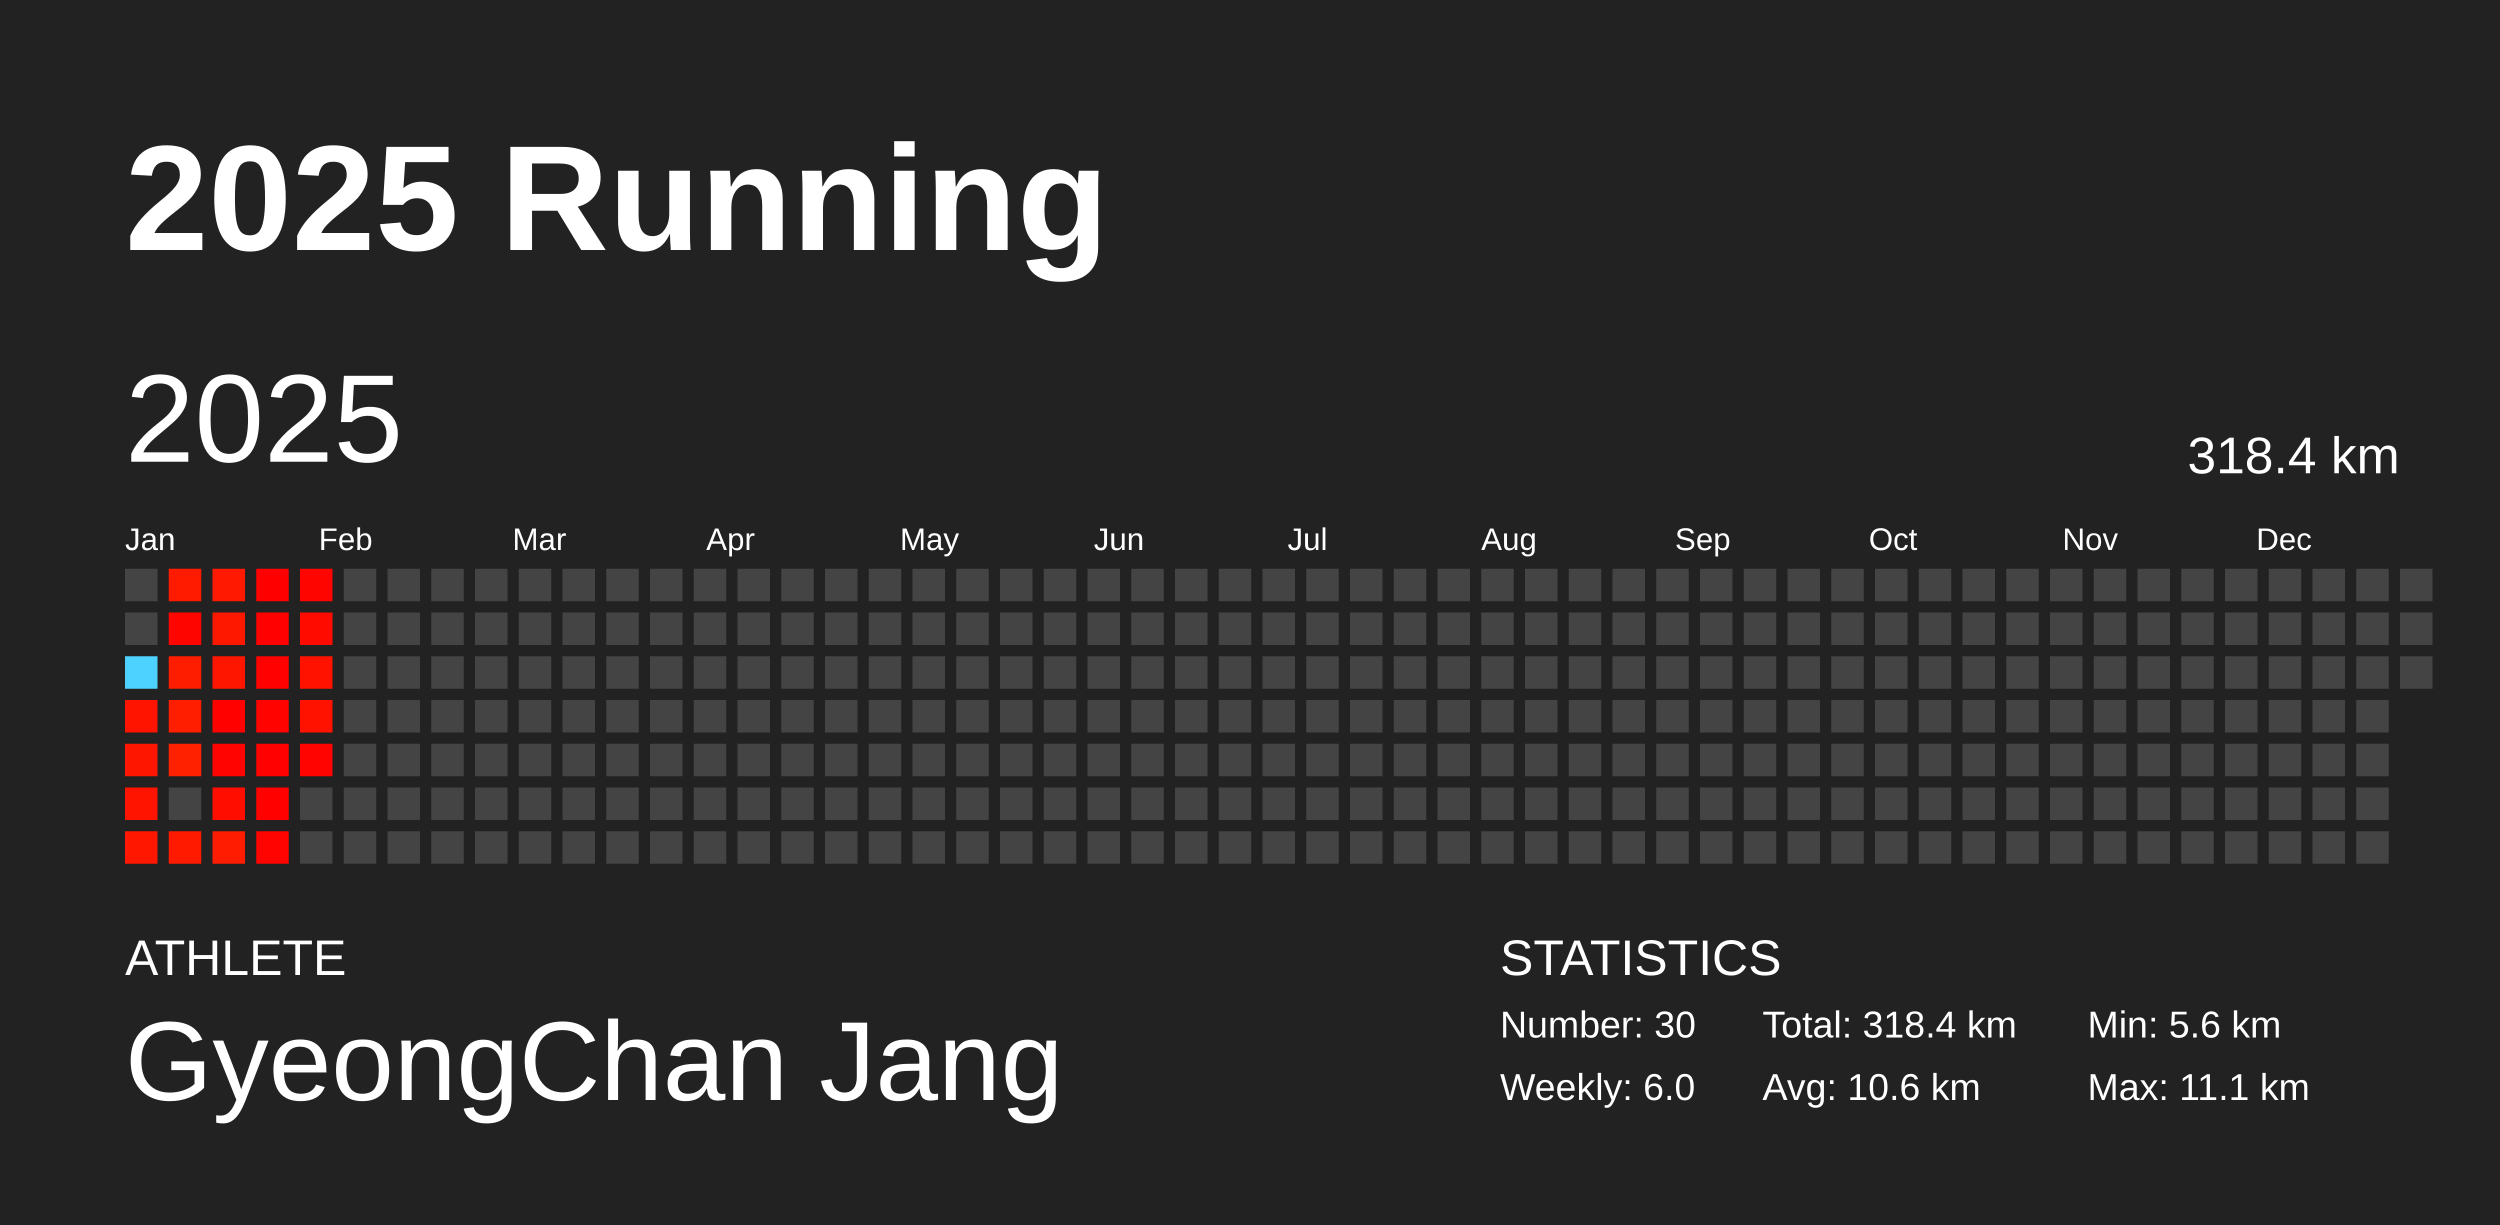
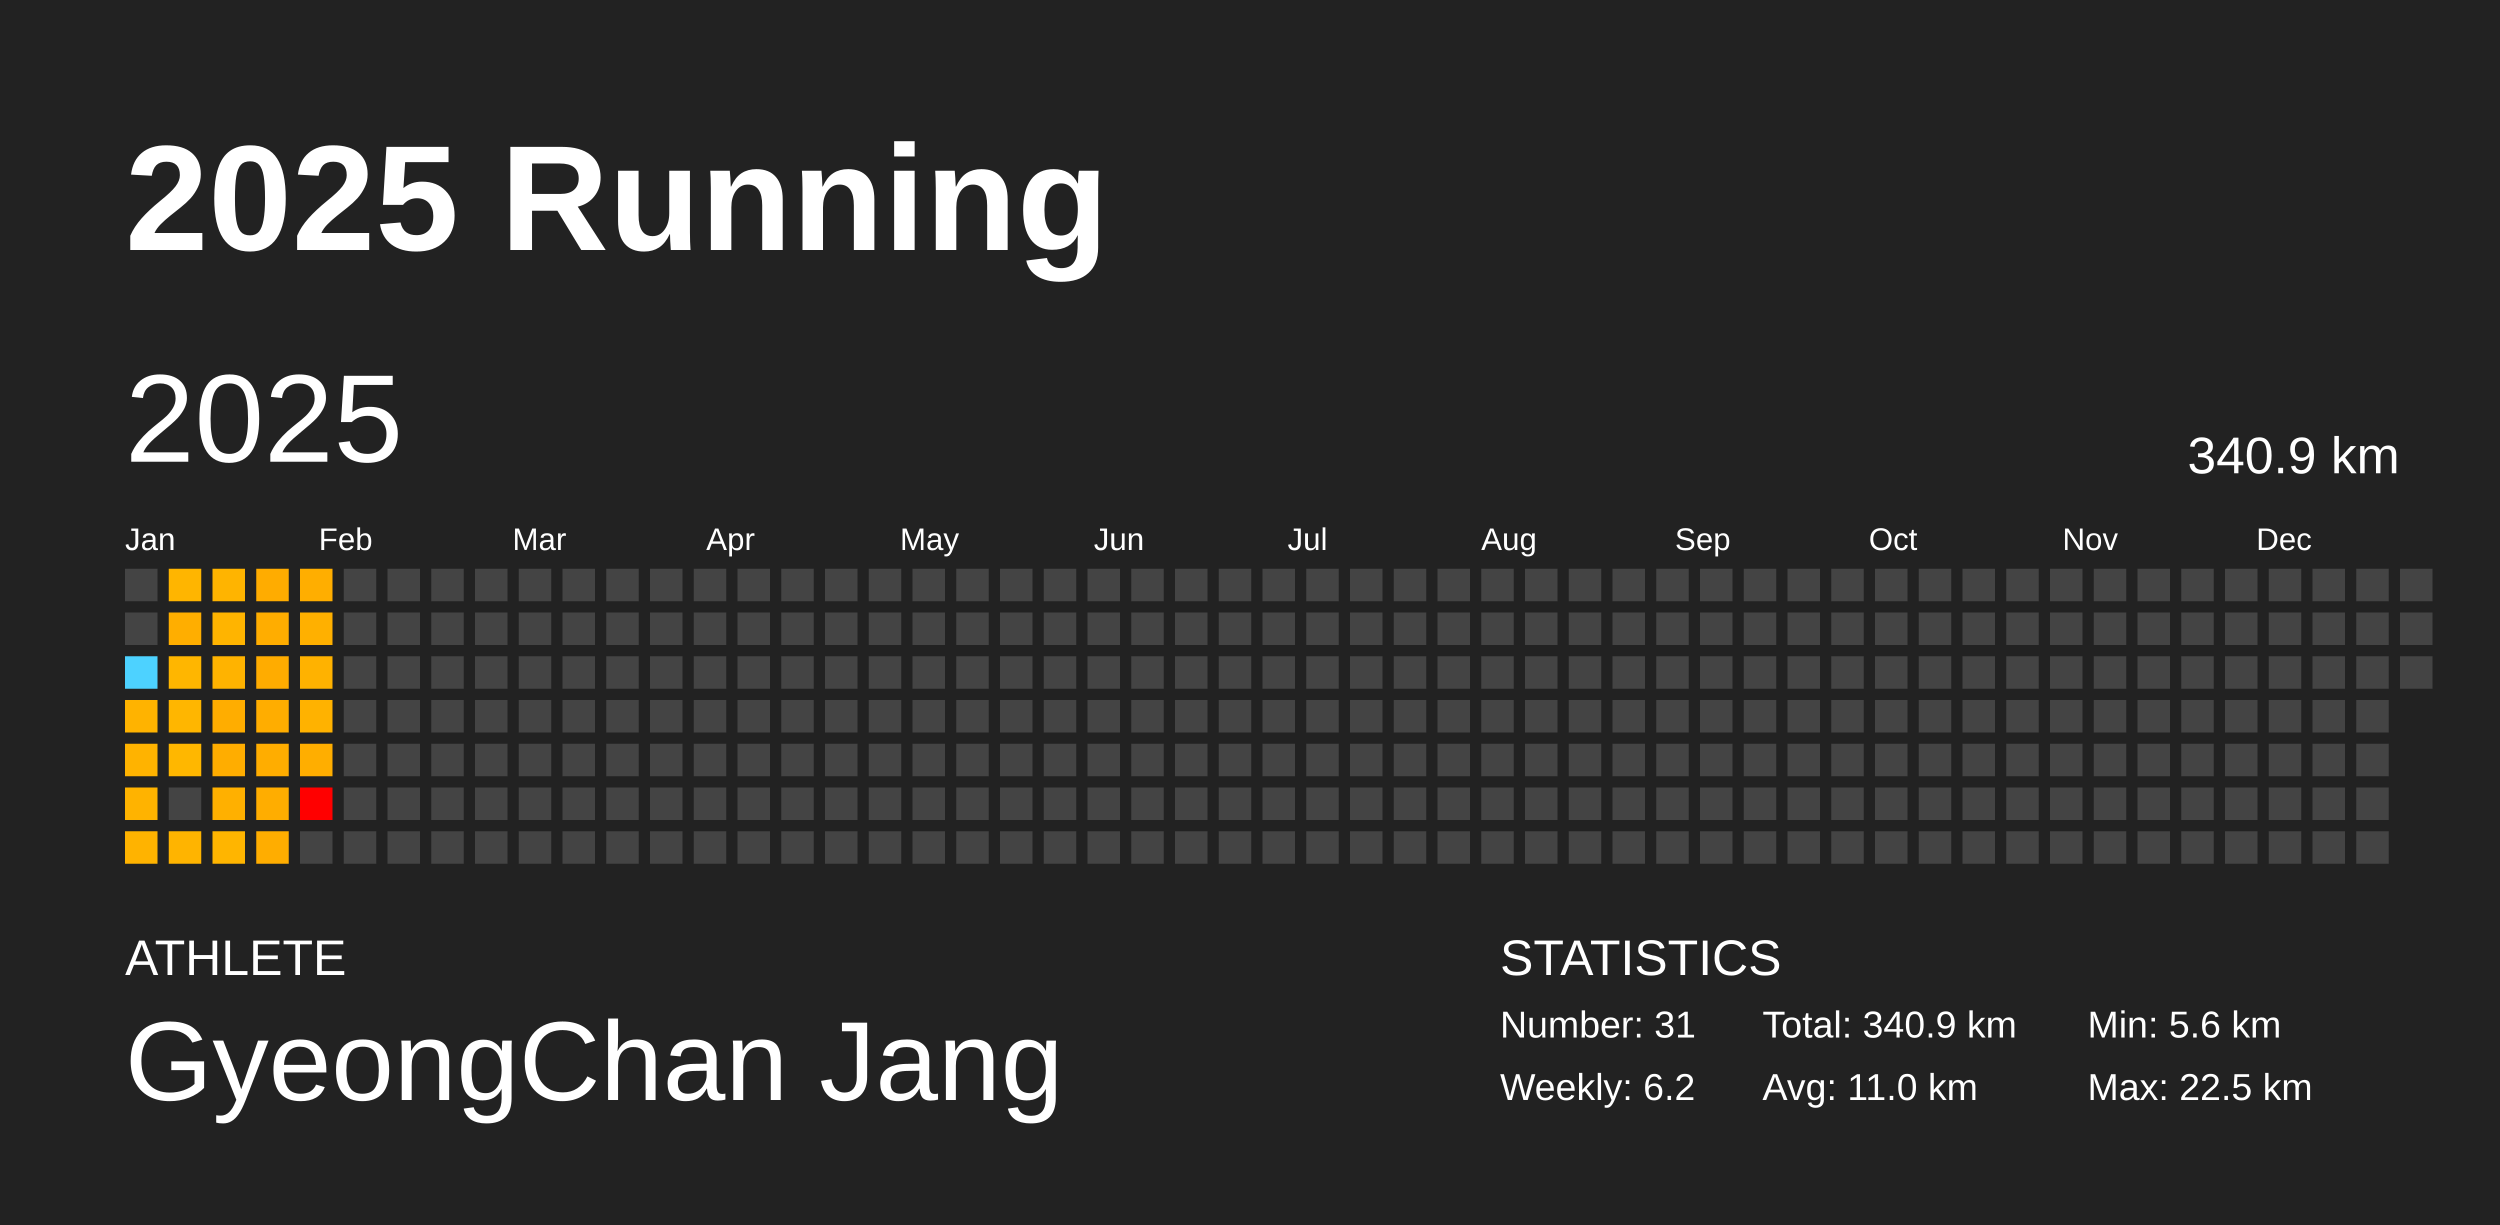
<svg xmlns="http://www.w3.org/2000/svg" baseProfile="full" height="98mm" version="1.1" viewBox="0,0,200,98" width="200mm">
  <defs />
  <rect fill="#222222" height="98" width="200" x="0" y="0" />
  <text fill="#FFFFFF" style="font-size:12px; font-family:Arial; font-weight:bold;" x="10" y="20">2025 Running</text>
  <text fill="#FFFFFF" style="font-size:4px; font-family:Arial" x="10" y="78">ATHLETE</text>
  <text fill="#FFFFFF" style="font-size:9px; font-family:Arial" x="10" y="88">GyeongChan Jang</text>
  <text fill="#FFFFFF" style="font-size:4px; font-family:Arial" x="120" y="78">STATISTICS</text>
-   <text fill="#FFFFFF" style="font-size:3px; font-family:Arial" x="120" y="83">Number: 30</text>
-   <text fill="#FFFFFF" style="font-size:3px; font-family:Arial" x="120" y="88">Weekly: 6.0</text>
-   <text fill="#FFFFFF" style="font-size:3px; font-family:Arial" x="141" y="83">Total: 318.4 km</text>
-   <text fill="#FFFFFF" style="font-size:3px; font-family:Arial" x="141" y="88">Avg: 10.6 km</text>
+   <text fill="#FFFFFF" style="font-size:3px; font-family:Arial" x="120" y="83">Number: 31</text>
+   <text fill="#FFFFFF" style="font-size:3px; font-family:Arial" x="120" y="88">Weekly: 6.2</text>
+   <text fill="#FFFFFF" style="font-size:3px; font-family:Arial" x="141" y="83">Total: 340.9 km</text>
+   <text fill="#FFFFFF" style="font-size:3px; font-family:Arial" x="141" y="88">Avg: 11.0 km</text>
  <text fill="#FFFFFF" style="font-size:3px; font-family:Arial" x="167" y="83">Min: 5.6 km</text>
-   <text fill="#FFFFFF" style="font-size:3px; font-family:Arial" x="167" y="88">Max: 11.1 km</text>
+   <text fill="#FFFFFF" style="font-size:3px; font-family:Arial" x="167" y="88">Max: 22.5 km</text>
  <text dominant-baseline="hanging" fill="#FFFFFF" style="font-size:10.0px; font-family:Arial;" x="10" y="30">2025</text>
-   <text dominant-baseline="hanging" fill="#FFFFFF" style="font-size:4.125px; font-family:Arial;" x="175" y="35">318.4 km</text>
+   <text dominant-baseline="hanging" fill="#FFFFFF" style="font-size:4.125px; font-family:Arial;" x="175" y="35">340.9 km</text>
  <text fill="#FFFFFF" style="font-size:2.5px; font-family:Arial" x="10.0" y="44">Jan</text>
  <text fill="#FFFFFF" style="font-size:2.5px; font-family:Arial" x="25.5" y="44">Feb</text>
  <text fill="#FFFFFF" style="font-size:2.5px; font-family:Arial" x="41.0" y="44">Mar</text>
  <text fill="#FFFFFF" style="font-size:2.5px; font-family:Arial" x="56.5" y="44">Apr</text>
  <text fill="#FFFFFF" style="font-size:2.5px; font-family:Arial" x="72.0" y="44">May</text>
  <text fill="#FFFFFF" style="font-size:2.5px; font-family:Arial" x="87.5" y="44">Jun</text>
  <text fill="#FFFFFF" style="font-size:2.5px; font-family:Arial" x="103.0" y="44">Jul</text>
  <text fill="#FFFFFF" style="font-size:2.5px; font-family:Arial" x="118.5" y="44">Aug</text>
  <text fill="#FFFFFF" style="font-size:2.5px; font-family:Arial" x="134.0" y="44">Sep</text>
  <text fill="#FFFFFF" style="font-size:2.5px; font-family:Arial" x="149.5" y="44">Oct</text>
  <text fill="#FFFFFF" style="font-size:2.5px; font-family:Arial" x="165.0" y="44">Nov</text>
  <text fill="#FFFFFF" style="font-size:2.5px; font-family:Arial" x="180.5" y="44">Dec</text>
  <rect fill="#444444" height="2.6" width="2.6" x="10.0" y="45.5" />
  <rect fill="#444444" height="2.6" width="2.6" x="10.0" y="49.0" />
  <rect fill="#4dd2ff" height="2.6" width="2.6" x="10.0" y="52.5" />
-   <rect fill="#ff1400" height="2.6" width="2.6" x="10.0" y="56.0" />
-   <rect fill="#ff1600" height="2.6" width="2.6" x="10.0" y="59.5" />
-   <rect fill="#ff1400" height="2.6" width="2.6" x="10.0" y="63.0" />
-   <rect fill="#ff1700" height="2.6" width="2.6" x="10.0" y="66.5" />
-   <rect fill="#ff1b00" height="2.6" width="2.6" x="13.5" y="45.5" />
-   <rect fill="#ff0500" height="2.6" width="2.6" x="13.5" y="49.0" />
-   <rect fill="#ff1d00" height="2.6" width="2.6" x="13.5" y="52.5" />
-   <rect fill="#ff1e00" height="2.6" width="2.6" x="13.5" y="56.0" />
-   <rect fill="#ff2100" height="2.6" width="2.6" x="13.5" y="59.5" />
+   <rect fill="#ffb300" height="2.6" width="2.6" x="10.0" y="56.0" />
+   <rect fill="#ffb300" height="2.6" width="2.6" x="10.0" y="59.5" />
+   <rect fill="#ffb300" height="2.6" width="2.6" x="10.0" y="63.0" />
+   <rect fill="#ffb300" height="2.6" width="2.6" x="10.0" y="66.5" />
+   <rect fill="#ffb500" height="2.6" width="2.6" x="13.5" y="45.5" />
+   <rect fill="#ffae00" height="2.6" width="2.6" x="13.5" y="49.0" />
+   <rect fill="#ffb600" height="2.6" width="2.6" x="13.5" y="52.5" />
+   <rect fill="#ffb600" height="2.6" width="2.6" x="13.5" y="56.0" />
+   <rect fill="#ffb700" height="2.6" width="2.6" x="13.5" y="59.5" />
  <rect fill="#444444" height="2.6" width="2.6" x="13.5" y="63.0" />
-   <rect fill="#ff1a00" height="2.6" width="2.6" x="13.5" y="66.5" />
-   <rect fill="#ff1900" height="2.6" width="2.6" x="17.0" y="45.5" />
-   <rect fill="#ff1800" height="2.6" width="2.6" x="17.0" y="49.0" />
-   <rect fill="#ff1600" height="2.6" width="2.6" x="17.0" y="52.5" />
-   <rect fill="#ff0200" height="2.6" width="2.6" x="17.0" y="56.0" />
-   <rect fill="#ff0400" height="2.6" width="2.6" x="17.0" y="59.5" />
-   <rect fill="#ff0e00" height="2.6" width="2.6" x="17.0" y="63.0" />
-   <rect fill="#ff1c00" height="2.6" width="2.6" x="17.0" y="66.5" />
-   <rect fill="#ff0000" height="2.6" width="2.6" x="20.5" y="45.5" />
-   <rect fill="#ff0100" height="2.6" width="2.6" x="20.5" y="49.0" />
-   <rect fill="#ff0100" height="2.6" width="2.6" x="20.5" y="52.5" />
-   <rect fill="#ff0300" height="2.6" width="2.6" x="20.5" y="56.0" />
-   <rect fill="#ff0100" height="2.6" width="2.6" x="20.5" y="59.5" />
-   <rect fill="#ff0200" height="2.6" width="2.6" x="20.5" y="63.0" />
-   <rect fill="#ff0400" height="2.6" width="2.6" x="20.5" y="66.5" />
-   <rect fill="#ff0500" height="2.6" width="2.6" x="24.0" y="45.5" />
-   <rect fill="#ff0b00" height="2.6" width="2.6" x="24.0" y="49.0" />
-   <rect fill="#ff1300" height="2.6" width="2.6" x="24.0" y="52.5" />
-   <rect fill="#ff1200" height="2.6" width="2.6" x="24.0" y="56.0" />
-   <rect fill="#ff0400" height="2.6" width="2.6" x="24.0" y="59.5" />
-   <rect fill="#444444" height="2.6" width="2.6" x="24.0" y="63.0" />
+   <rect fill="#ffb400" height="2.6" width="2.6" x="13.5" y="66.5" />
+   <rect fill="#ffb400" height="2.6" width="2.6" x="17.0" y="45.5" />
+   <rect fill="#ffb400" height="2.6" width="2.6" x="17.0" y="49.0" />
+   <rect fill="#ffb300" height="2.6" width="2.6" x="17.0" y="52.5" />
+   <rect fill="#ffad00" height="2.6" width="2.6" x="17.0" y="56.0" />
+   <rect fill="#ffad00" height="2.6" width="2.6" x="17.0" y="59.5" />
+   <rect fill="#ffb000" height="2.6" width="2.6" x="17.0" y="63.0" />
+   <rect fill="#ffb500" height="2.6" width="2.6" x="17.0" y="66.5" />
+   <rect fill="#ffac00" height="2.6" width="2.6" x="20.5" y="45.5" />
+   <rect fill="#ffad00" height="2.6" width="2.6" x="20.5" y="49.0" />
+   <rect fill="#ffac00" height="2.6" width="2.6" x="20.5" y="52.5" />
+   <rect fill="#ffad00" height="2.6" width="2.6" x="20.5" y="56.0" />
+   <rect fill="#ffad00" height="2.6" width="2.6" x="20.5" y="59.5" />
+   <rect fill="#ffad00" height="2.6" width="2.6" x="20.5" y="63.0" />
+   <rect fill="#ffad00" height="2.6" width="2.6" x="20.5" y="66.5" />
+   <rect fill="#ffae00" height="2.6" width="2.6" x="24.0" y="45.5" />
+   <rect fill="#ffb000" height="2.6" width="2.6" x="24.0" y="49.0" />
+   <rect fill="#ffb200" height="2.6" width="2.6" x="24.0" y="52.5" />
+   <rect fill="#ffb200" height="2.6" width="2.6" x="24.0" y="56.0" />
+   <rect fill="#ffae00" height="2.6" width="2.6" x="24.0" y="59.5" />
+   <rect fill="red" height="2.6" width="2.6" x="24.0" y="63.0" />
  <rect fill="#444444" height="2.6" width="2.6" x="24.0" y="66.5" />
  <rect fill="#444444" height="2.6" width="2.6" x="27.5" y="45.5" />
  <rect fill="#444444" height="2.6" width="2.6" x="27.5" y="49.0" />
  <rect fill="#444444" height="2.6" width="2.6" x="27.5" y="52.5" />
  <rect fill="#444444" height="2.6" width="2.6" x="27.5" y="56.0" />
  <rect fill="#444444" height="2.6" width="2.6" x="27.5" y="59.5" />
  <rect fill="#444444" height="2.6" width="2.6" x="27.5" y="63.0" />
  <rect fill="#444444" height="2.6" width="2.6" x="27.5" y="66.5" />
  <rect fill="#444444" height="2.6" width="2.6" x="31.0" y="45.5" />
  <rect fill="#444444" height="2.6" width="2.6" x="31.0" y="49.0" />
  <rect fill="#444444" height="2.6" width="2.6" x="31.0" y="52.5" />
  <rect fill="#444444" height="2.6" width="2.6" x="31.0" y="56.0" />
  <rect fill="#444444" height="2.6" width="2.6" x="31.0" y="59.5" />
  <rect fill="#444444" height="2.6" width="2.6" x="31.0" y="63.0" />
  <rect fill="#444444" height="2.6" width="2.6" x="31.0" y="66.5" />
  <rect fill="#444444" height="2.6" width="2.6" x="34.5" y="45.5" />
  <rect fill="#444444" height="2.6" width="2.6" x="34.5" y="49.0" />
  <rect fill="#444444" height="2.6" width="2.6" x="34.5" y="52.5" />
  <rect fill="#444444" height="2.6" width="2.6" x="34.5" y="56.0" />
  <rect fill="#444444" height="2.6" width="2.6" x="34.5" y="59.5" />
  <rect fill="#444444" height="2.6" width="2.6" x="34.5" y="63.0" />
  <rect fill="#444444" height="2.6" width="2.6" x="34.5" y="66.5" />
  <rect fill="#444444" height="2.6" width="2.6" x="38.0" y="45.5" />
  <rect fill="#444444" height="2.6" width="2.6" x="38.0" y="49.0" />
  <rect fill="#444444" height="2.6" width="2.6" x="38.0" y="52.5" />
  <rect fill="#444444" height="2.6" width="2.6" x="38.0" y="56.0" />
  <rect fill="#444444" height="2.6" width="2.6" x="38.0" y="59.5" />
  <rect fill="#444444" height="2.6" width="2.6" x="38.0" y="63.0" />
  <rect fill="#444444" height="2.6" width="2.6" x="38.0" y="66.5" />
  <rect fill="#444444" height="2.6" width="2.6" x="41.5" y="45.5" />
  <rect fill="#444444" height="2.6" width="2.6" x="41.5" y="49.0" />
  <rect fill="#444444" height="2.6" width="2.6" x="41.5" y="52.5" />
  <rect fill="#444444" height="2.6" width="2.6" x="41.5" y="56.0" />
  <rect fill="#444444" height="2.6" width="2.6" x="41.5" y="59.5" />
  <rect fill="#444444" height="2.6" width="2.6" x="41.5" y="63.0" />
  <rect fill="#444444" height="2.6" width="2.6" x="41.5" y="66.5" />
  <rect fill="#444444" height="2.6" width="2.6" x="45.0" y="45.5" />
  <rect fill="#444444" height="2.6" width="2.6" x="45.0" y="49.0" />
  <rect fill="#444444" height="2.6" width="2.6" x="45.0" y="52.5" />
  <rect fill="#444444" height="2.6" width="2.6" x="45.0" y="56.0" />
  <rect fill="#444444" height="2.6" width="2.6" x="45.0" y="59.5" />
  <rect fill="#444444" height="2.6" width="2.6" x="45.0" y="63.0" />
  <rect fill="#444444" height="2.6" width="2.6" x="45.0" y="66.5" />
  <rect fill="#444444" height="2.6" width="2.6" x="48.5" y="45.5" />
  <rect fill="#444444" height="2.6" width="2.6" x="48.5" y="49.0" />
  <rect fill="#444444" height="2.6" width="2.6" x="48.5" y="52.5" />
  <rect fill="#444444" height="2.6" width="2.6" x="48.5" y="56.0" />
  <rect fill="#444444" height="2.6" width="2.6" x="48.5" y="59.5" />
  <rect fill="#444444" height="2.6" width="2.6" x="48.5" y="63.0" />
  <rect fill="#444444" height="2.6" width="2.6" x="48.5" y="66.5" />
  <rect fill="#444444" height="2.6" width="2.6" x="52.0" y="45.5" />
  <rect fill="#444444" height="2.6" width="2.6" x="52.0" y="49.0" />
  <rect fill="#444444" height="2.6" width="2.6" x="52.0" y="52.5" />
  <rect fill="#444444" height="2.6" width="2.6" x="52.0" y="56.0" />
  <rect fill="#444444" height="2.6" width="2.6" x="52.0" y="59.5" />
  <rect fill="#444444" height="2.6" width="2.6" x="52.0" y="63.0" />
  <rect fill="#444444" height="2.6" width="2.6" x="52.0" y="66.5" />
  <rect fill="#444444" height="2.6" width="2.6" x="55.5" y="45.5" />
  <rect fill="#444444" height="2.6" width="2.6" x="55.5" y="49.0" />
  <rect fill="#444444" height="2.6" width="2.6" x="55.5" y="52.5" />
  <rect fill="#444444" height="2.6" width="2.6" x="55.5" y="56.0" />
  <rect fill="#444444" height="2.6" width="2.6" x="55.5" y="59.5" />
  <rect fill="#444444" height="2.6" width="2.6" x="55.5" y="63.0" />
  <rect fill="#444444" height="2.6" width="2.6" x="55.5" y="66.5" />
  <rect fill="#444444" height="2.6" width="2.6" x="59.0" y="45.5" />
  <rect fill="#444444" height="2.6" width="2.6" x="59.0" y="49.0" />
  <rect fill="#444444" height="2.6" width="2.6" x="59.0" y="52.5" />
  <rect fill="#444444" height="2.6" width="2.6" x="59.0" y="56.0" />
  <rect fill="#444444" height="2.6" width="2.6" x="59.0" y="59.5" />
  <rect fill="#444444" height="2.6" width="2.6" x="59.0" y="63.0" />
  <rect fill="#444444" height="2.6" width="2.6" x="59.0" y="66.5" />
  <rect fill="#444444" height="2.6" width="2.6" x="62.5" y="45.5" />
  <rect fill="#444444" height="2.6" width="2.6" x="62.5" y="49.0" />
  <rect fill="#444444" height="2.6" width="2.6" x="62.5" y="52.5" />
  <rect fill="#444444" height="2.6" width="2.6" x="62.5" y="56.0" />
  <rect fill="#444444" height="2.6" width="2.6" x="62.5" y="59.5" />
  <rect fill="#444444" height="2.6" width="2.6" x="62.5" y="63.0" />
  <rect fill="#444444" height="2.6" width="2.6" x="62.5" y="66.5" />
  <rect fill="#444444" height="2.6" width="2.6" x="66.0" y="45.5" />
  <rect fill="#444444" height="2.6" width="2.6" x="66.0" y="49.0" />
  <rect fill="#444444" height="2.6" width="2.6" x="66.0" y="52.5" />
  <rect fill="#444444" height="2.6" width="2.6" x="66.0" y="56.0" />
  <rect fill="#444444" height="2.6" width="2.6" x="66.0" y="59.5" />
  <rect fill="#444444" height="2.6" width="2.6" x="66.0" y="63.0" />
  <rect fill="#444444" height="2.6" width="2.6" x="66.0" y="66.5" />
  <rect fill="#444444" height="2.6" width="2.6" x="69.5" y="45.5" />
  <rect fill="#444444" height="2.6" width="2.6" x="69.5" y="49.0" />
  <rect fill="#444444" height="2.6" width="2.6" x="69.5" y="52.5" />
  <rect fill="#444444" height="2.6" width="2.6" x="69.5" y="56.0" />
  <rect fill="#444444" height="2.6" width="2.6" x="69.5" y="59.5" />
  <rect fill="#444444" height="2.6" width="2.6" x="69.5" y="63.0" />
  <rect fill="#444444" height="2.6" width="2.6" x="69.5" y="66.5" />
  <rect fill="#444444" height="2.6" width="2.6" x="73.0" y="45.5" />
  <rect fill="#444444" height="2.6" width="2.6" x="73.0" y="49.0" />
  <rect fill="#444444" height="2.6" width="2.6" x="73.0" y="52.5" />
  <rect fill="#444444" height="2.6" width="2.6" x="73.0" y="56.0" />
  <rect fill="#444444" height="2.6" width="2.6" x="73.0" y="59.5" />
  <rect fill="#444444" height="2.6" width="2.6" x="73.0" y="63.0" />
  <rect fill="#444444" height="2.6" width="2.6" x="73.0" y="66.5" />
  <rect fill="#444444" height="2.6" width="2.6" x="76.5" y="45.5" />
  <rect fill="#444444" height="2.6" width="2.6" x="76.5" y="49.0" />
  <rect fill="#444444" height="2.6" width="2.6" x="76.5" y="52.5" />
  <rect fill="#444444" height="2.6" width="2.6" x="76.5" y="56.0" />
  <rect fill="#444444" height="2.6" width="2.6" x="76.5" y="59.5" />
  <rect fill="#444444" height="2.6" width="2.6" x="76.5" y="63.0" />
  <rect fill="#444444" height="2.6" width="2.6" x="76.5" y="66.5" />
  <rect fill="#444444" height="2.6" width="2.6" x="80.0" y="45.5" />
  <rect fill="#444444" height="2.6" width="2.6" x="80.0" y="49.0" />
  <rect fill="#444444" height="2.6" width="2.6" x="80.0" y="52.5" />
  <rect fill="#444444" height="2.6" width="2.6" x="80.0" y="56.0" />
  <rect fill="#444444" height="2.6" width="2.6" x="80.0" y="59.5" />
  <rect fill="#444444" height="2.6" width="2.6" x="80.0" y="63.0" />
  <rect fill="#444444" height="2.6" width="2.6" x="80.0" y="66.5" />
  <rect fill="#444444" height="2.6" width="2.6" x="83.5" y="45.5" />
  <rect fill="#444444" height="2.6" width="2.6" x="83.5" y="49.0" />
  <rect fill="#444444" height="2.6" width="2.6" x="83.5" y="52.5" />
  <rect fill="#444444" height="2.6" width="2.6" x="83.5" y="56.0" />
  <rect fill="#444444" height="2.6" width="2.6" x="83.5" y="59.5" />
  <rect fill="#444444" height="2.6" width="2.6" x="83.5" y="63.0" />
  <rect fill="#444444" height="2.6" width="2.6" x="83.5" y="66.5" />
  <rect fill="#444444" height="2.6" width="2.6" x="87.0" y="45.5" />
  <rect fill="#444444" height="2.6" width="2.6" x="87.0" y="49.0" />
  <rect fill="#444444" height="2.6" width="2.6" x="87.0" y="52.5" />
  <rect fill="#444444" height="2.6" width="2.6" x="87.0" y="56.0" />
  <rect fill="#444444" height="2.6" width="2.6" x="87.0" y="59.5" />
  <rect fill="#444444" height="2.6" width="2.6" x="87.0" y="63.0" />
  <rect fill="#444444" height="2.6" width="2.6" x="87.0" y="66.5" />
  <rect fill="#444444" height="2.6" width="2.6" x="90.5" y="45.5" />
  <rect fill="#444444" height="2.6" width="2.6" x="90.5" y="49.0" />
  <rect fill="#444444" height="2.6" width="2.6" x="90.5" y="52.5" />
  <rect fill="#444444" height="2.6" width="2.6" x="90.5" y="56.0" />
  <rect fill="#444444" height="2.6" width="2.6" x="90.5" y="59.5" />
  <rect fill="#444444" height="2.6" width="2.6" x="90.5" y="63.0" />
  <rect fill="#444444" height="2.6" width="2.6" x="90.5" y="66.5" />
  <rect fill="#444444" height="2.6" width="2.6" x="94.0" y="45.5" />
  <rect fill="#444444" height="2.6" width="2.6" x="94.0" y="49.0" />
  <rect fill="#444444" height="2.6" width="2.6" x="94.0" y="52.5" />
  <rect fill="#444444" height="2.6" width="2.6" x="94.0" y="56.0" />
  <rect fill="#444444" height="2.6" width="2.6" x="94.0" y="59.5" />
  <rect fill="#444444" height="2.6" width="2.6" x="94.0" y="63.0" />
  <rect fill="#444444" height="2.6" width="2.6" x="94.0" y="66.5" />
  <rect fill="#444444" height="2.6" width="2.6" x="97.5" y="45.5" />
  <rect fill="#444444" height="2.6" width="2.6" x="97.5" y="49.0" />
  <rect fill="#444444" height="2.6" width="2.6" x="97.5" y="52.5" />
  <rect fill="#444444" height="2.6" width="2.6" x="97.5" y="56.0" />
  <rect fill="#444444" height="2.6" width="2.6" x="97.5" y="59.5" />
  <rect fill="#444444" height="2.6" width="2.6" x="97.5" y="63.0" />
  <rect fill="#444444" height="2.6" width="2.6" x="97.5" y="66.5" />
  <rect fill="#444444" height="2.6" width="2.6" x="101.0" y="45.5" />
  <rect fill="#444444" height="2.6" width="2.6" x="101.0" y="49.0" />
  <rect fill="#444444" height="2.6" width="2.6" x="101.0" y="52.5" />
  <rect fill="#444444" height="2.6" width="2.6" x="101.0" y="56.0" />
  <rect fill="#444444" height="2.6" width="2.6" x="101.0" y="59.5" />
  <rect fill="#444444" height="2.6" width="2.6" x="101.0" y="63.0" />
  <rect fill="#444444" height="2.6" width="2.6" x="101.0" y="66.5" />
  <rect fill="#444444" height="2.6" width="2.6" x="104.5" y="45.5" />
  <rect fill="#444444" height="2.6" width="2.6" x="104.5" y="49.0" />
  <rect fill="#444444" height="2.6" width="2.6" x="104.5" y="52.5" />
  <rect fill="#444444" height="2.6" width="2.6" x="104.5" y="56.0" />
  <rect fill="#444444" height="2.6" width="2.6" x="104.5" y="59.5" />
  <rect fill="#444444" height="2.6" width="2.6" x="104.5" y="63.0" />
  <rect fill="#444444" height="2.6" width="2.6" x="104.5" y="66.5" />
  <rect fill="#444444" height="2.6" width="2.6" x="108.0" y="45.5" />
  <rect fill="#444444" height="2.6" width="2.6" x="108.0" y="49.0" />
  <rect fill="#444444" height="2.6" width="2.6" x="108.0" y="52.5" />
  <rect fill="#444444" height="2.6" width="2.6" x="108.0" y="56.0" />
  <rect fill="#444444" height="2.6" width="2.6" x="108.0" y="59.5" />
  <rect fill="#444444" height="2.6" width="2.6" x="108.0" y="63.0" />
  <rect fill="#444444" height="2.6" width="2.6" x="108.0" y="66.5" />
  <rect fill="#444444" height="2.6" width="2.6" x="111.5" y="45.5" />
  <rect fill="#444444" height="2.6" width="2.6" x="111.5" y="49.0" />
  <rect fill="#444444" height="2.6" width="2.6" x="111.5" y="52.5" />
  <rect fill="#444444" height="2.6" width="2.6" x="111.5" y="56.0" />
  <rect fill="#444444" height="2.6" width="2.6" x="111.5" y="59.5" />
  <rect fill="#444444" height="2.6" width="2.6" x="111.5" y="63.0" />
  <rect fill="#444444" height="2.6" width="2.6" x="111.5" y="66.5" />
  <rect fill="#444444" height="2.6" width="2.6" x="115.0" y="45.5" />
  <rect fill="#444444" height="2.6" width="2.6" x="115.0" y="49.0" />
  <rect fill="#444444" height="2.6" width="2.6" x="115.0" y="52.5" />
  <rect fill="#444444" height="2.6" width="2.6" x="115.0" y="56.0" />
  <rect fill="#444444" height="2.6" width="2.6" x="115.0" y="59.5" />
  <rect fill="#444444" height="2.6" width="2.6" x="115.0" y="63.0" />
  <rect fill="#444444" height="2.6" width="2.6" x="115.0" y="66.5" />
  <rect fill="#444444" height="2.6" width="2.6" x="118.5" y="45.5" />
  <rect fill="#444444" height="2.6" width="2.6" x="118.5" y="49.0" />
  <rect fill="#444444" height="2.6" width="2.6" x="118.5" y="52.5" />
  <rect fill="#444444" height="2.6" width="2.6" x="118.5" y="56.0" />
  <rect fill="#444444" height="2.6" width="2.6" x="118.5" y="59.5" />
  <rect fill="#444444" height="2.6" width="2.6" x="118.5" y="63.0" />
  <rect fill="#444444" height="2.6" width="2.6" x="118.5" y="66.5" />
  <rect fill="#444444" height="2.6" width="2.6" x="122.0" y="45.5" />
  <rect fill="#444444" height="2.6" width="2.6" x="122.0" y="49.0" />
  <rect fill="#444444" height="2.6" width="2.6" x="122.0" y="52.5" />
  <rect fill="#444444" height="2.6" width="2.6" x="122.0" y="56.0" />
  <rect fill="#444444" height="2.6" width="2.6" x="122.0" y="59.5" />
  <rect fill="#444444" height="2.6" width="2.6" x="122.0" y="63.0" />
  <rect fill="#444444" height="2.6" width="2.6" x="122.0" y="66.5" />
  <rect fill="#444444" height="2.6" width="2.6" x="125.5" y="45.5" />
  <rect fill="#444444" height="2.6" width="2.6" x="125.5" y="49.0" />
  <rect fill="#444444" height="2.6" width="2.6" x="125.5" y="52.5" />
  <rect fill="#444444" height="2.6" width="2.6" x="125.5" y="56.0" />
  <rect fill="#444444" height="2.6" width="2.6" x="125.5" y="59.5" />
  <rect fill="#444444" height="2.6" width="2.6" x="125.5" y="63.0" />
  <rect fill="#444444" height="2.6" width="2.6" x="125.5" y="66.5" />
  <rect fill="#444444" height="2.6" width="2.6" x="129.0" y="45.5" />
  <rect fill="#444444" height="2.6" width="2.6" x="129.0" y="49.0" />
  <rect fill="#444444" height="2.6" width="2.6" x="129.0" y="52.5" />
  <rect fill="#444444" height="2.6" width="2.6" x="129.0" y="56.0" />
  <rect fill="#444444" height="2.6" width="2.6" x="129.0" y="59.5" />
  <rect fill="#444444" height="2.6" width="2.6" x="129.0" y="63.0" />
  <rect fill="#444444" height="2.6" width="2.6" x="129.0" y="66.5" />
  <rect fill="#444444" height="2.6" width="2.6" x="132.5" y="45.5" />
  <rect fill="#444444" height="2.6" width="2.6" x="132.5" y="49.0" />
  <rect fill="#444444" height="2.6" width="2.6" x="132.5" y="52.5" />
  <rect fill="#444444" height="2.6" width="2.6" x="132.5" y="56.0" />
  <rect fill="#444444" height="2.6" width="2.6" x="132.5" y="59.5" />
  <rect fill="#444444" height="2.6" width="2.6" x="132.5" y="63.0" />
  <rect fill="#444444" height="2.6" width="2.6" x="132.5" y="66.5" />
  <rect fill="#444444" height="2.6" width="2.6" x="136.0" y="45.5" />
  <rect fill="#444444" height="2.6" width="2.6" x="136.0" y="49.0" />
  <rect fill="#444444" height="2.6" width="2.6" x="136.0" y="52.5" />
  <rect fill="#444444" height="2.6" width="2.6" x="136.0" y="56.0" />
  <rect fill="#444444" height="2.6" width="2.6" x="136.0" y="59.5" />
  <rect fill="#444444" height="2.6" width="2.6" x="136.0" y="63.0" />
  <rect fill="#444444" height="2.6" width="2.6" x="136.0" y="66.5" />
  <rect fill="#444444" height="2.6" width="2.6" x="139.5" y="45.5" />
  <rect fill="#444444" height="2.6" width="2.6" x="139.5" y="49.0" />
  <rect fill="#444444" height="2.6" width="2.6" x="139.5" y="52.5" />
  <rect fill="#444444" height="2.6" width="2.6" x="139.5" y="56.0" />
  <rect fill="#444444" height="2.6" width="2.6" x="139.5" y="59.5" />
  <rect fill="#444444" height="2.6" width="2.6" x="139.5" y="63.0" />
  <rect fill="#444444" height="2.6" width="2.6" x="139.5" y="66.5" />
  <rect fill="#444444" height="2.6" width="2.6" x="143.0" y="45.5" />
  <rect fill="#444444" height="2.6" width="2.6" x="143.0" y="49.0" />
  <rect fill="#444444" height="2.6" width="2.6" x="143.0" y="52.5" />
  <rect fill="#444444" height="2.6" width="2.6" x="143.0" y="56.0" />
  <rect fill="#444444" height="2.6" width="2.6" x="143.0" y="59.5" />
  <rect fill="#444444" height="2.6" width="2.6" x="143.0" y="63.0" />
  <rect fill="#444444" height="2.6" width="2.6" x="143.0" y="66.5" />
  <rect fill="#444444" height="2.6" width="2.6" x="146.5" y="45.5" />
  <rect fill="#444444" height="2.6" width="2.6" x="146.5" y="49.0" />
  <rect fill="#444444" height="2.6" width="2.6" x="146.5" y="52.5" />
  <rect fill="#444444" height="2.6" width="2.6" x="146.5" y="56.0" />
  <rect fill="#444444" height="2.6" width="2.6" x="146.5" y="59.5" />
  <rect fill="#444444" height="2.6" width="2.6" x="146.5" y="63.0" />
  <rect fill="#444444" height="2.6" width="2.6" x="146.5" y="66.5" />
  <rect fill="#444444" height="2.6" width="2.6" x="150.0" y="45.5" />
  <rect fill="#444444" height="2.6" width="2.6" x="150.0" y="49.0" />
  <rect fill="#444444" height="2.6" width="2.6" x="150.0" y="52.5" />
  <rect fill="#444444" height="2.6" width="2.6" x="150.0" y="56.0" />
  <rect fill="#444444" height="2.6" width="2.6" x="150.0" y="59.5" />
  <rect fill="#444444" height="2.6" width="2.6" x="150.0" y="63.0" />
  <rect fill="#444444" height="2.6" width="2.6" x="150.0" y="66.5" />
  <rect fill="#444444" height="2.6" width="2.6" x="153.5" y="45.5" />
  <rect fill="#444444" height="2.6" width="2.6" x="153.5" y="49.0" />
  <rect fill="#444444" height="2.6" width="2.6" x="153.5" y="52.5" />
  <rect fill="#444444" height="2.6" width="2.6" x="153.5" y="56.0" />
  <rect fill="#444444" height="2.6" width="2.6" x="153.5" y="59.5" />
  <rect fill="#444444" height="2.6" width="2.6" x="153.5" y="63.0" />
  <rect fill="#444444" height="2.6" width="2.6" x="153.5" y="66.5" />
  <rect fill="#444444" height="2.6" width="2.6" x="157.0" y="45.5" />
  <rect fill="#444444" height="2.6" width="2.6" x="157.0" y="49.0" />
  <rect fill="#444444" height="2.6" width="2.6" x="157.0" y="52.5" />
  <rect fill="#444444" height="2.6" width="2.6" x="157.0" y="56.0" />
  <rect fill="#444444" height="2.6" width="2.6" x="157.0" y="59.5" />
  <rect fill="#444444" height="2.6" width="2.6" x="157.0" y="63.0" />
  <rect fill="#444444" height="2.6" width="2.6" x="157.0" y="66.5" />
  <rect fill="#444444" height="2.6" width="2.6" x="160.5" y="45.5" />
  <rect fill="#444444" height="2.6" width="2.6" x="160.5" y="49.0" />
  <rect fill="#444444" height="2.6" width="2.6" x="160.5" y="52.5" />
  <rect fill="#444444" height="2.6" width="2.6" x="160.5" y="56.0" />
  <rect fill="#444444" height="2.6" width="2.6" x="160.5" y="59.5" />
  <rect fill="#444444" height="2.6" width="2.6" x="160.5" y="63.0" />
  <rect fill="#444444" height="2.6" width="2.6" x="160.5" y="66.5" />
  <rect fill="#444444" height="2.6" width="2.6" x="164.0" y="45.5" />
  <rect fill="#444444" height="2.6" width="2.6" x="164.0" y="49.0" />
  <rect fill="#444444" height="2.6" width="2.6" x="164.0" y="52.5" />
  <rect fill="#444444" height="2.6" width="2.6" x="164.0" y="56.0" />
  <rect fill="#444444" height="2.6" width="2.6" x="164.0" y="59.5" />
  <rect fill="#444444" height="2.6" width="2.6" x="164.0" y="63.0" />
  <rect fill="#444444" height="2.6" width="2.6" x="164.0" y="66.5" />
  <rect fill="#444444" height="2.6" width="2.6" x="167.5" y="45.5" />
  <rect fill="#444444" height="2.6" width="2.6" x="167.5" y="49.0" />
  <rect fill="#444444" height="2.6" width="2.6" x="167.5" y="52.5" />
  <rect fill="#444444" height="2.6" width="2.6" x="167.5" y="56.0" />
  <rect fill="#444444" height="2.6" width="2.6" x="167.5" y="59.5" />
  <rect fill="#444444" height="2.6" width="2.6" x="167.5" y="63.0" />
  <rect fill="#444444" height="2.6" width="2.6" x="167.5" y="66.5" />
  <rect fill="#444444" height="2.6" width="2.6" x="171.0" y="45.5" />
  <rect fill="#444444" height="2.6" width="2.6" x="171.0" y="49.0" />
  <rect fill="#444444" height="2.6" width="2.6" x="171.0" y="52.5" />
  <rect fill="#444444" height="2.6" width="2.6" x="171.0" y="56.0" />
  <rect fill="#444444" height="2.6" width="2.6" x="171.0" y="59.5" />
  <rect fill="#444444" height="2.6" width="2.6" x="171.0" y="63.0" />
  <rect fill="#444444" height="2.6" width="2.6" x="171.0" y="66.5" />
  <rect fill="#444444" height="2.6" width="2.6" x="174.5" y="45.5" />
  <rect fill="#444444" height="2.6" width="2.6" x="174.5" y="49.0" />
  <rect fill="#444444" height="2.6" width="2.6" x="174.5" y="52.5" />
  <rect fill="#444444" height="2.6" width="2.6" x="174.5" y="56.0" />
  <rect fill="#444444" height="2.6" width="2.6" x="174.5" y="59.5" />
  <rect fill="#444444" height="2.6" width="2.6" x="174.5" y="63.0" />
  <rect fill="#444444" height="2.6" width="2.6" x="174.5" y="66.5" />
  <rect fill="#444444" height="2.6" width="2.6" x="178.0" y="45.5" />
  <rect fill="#444444" height="2.6" width="2.6" x="178.0" y="49.0" />
  <rect fill="#444444" height="2.6" width="2.6" x="178.0" y="52.5" />
  <rect fill="#444444" height="2.6" width="2.6" x="178.0" y="56.0" />
  <rect fill="#444444" height="2.6" width="2.6" x="178.0" y="59.5" />
  <rect fill="#444444" height="2.6" width="2.6" x="178.0" y="63.0" />
  <rect fill="#444444" height="2.6" width="2.6" x="178.0" y="66.5" />
  <rect fill="#444444" height="2.6" width="2.6" x="181.5" y="45.5" />
  <rect fill="#444444" height="2.6" width="2.6" x="181.5" y="49.0" />
  <rect fill="#444444" height="2.6" width="2.6" x="181.5" y="52.5" />
  <rect fill="#444444" height="2.6" width="2.6" x="181.5" y="56.0" />
  <rect fill="#444444" height="2.6" width="2.6" x="181.5" y="59.5" />
  <rect fill="#444444" height="2.6" width="2.6" x="181.5" y="63.0" />
  <rect fill="#444444" height="2.6" width="2.6" x="181.5" y="66.5" />
  <rect fill="#444444" height="2.6" width="2.6" x="185.0" y="45.5" />
  <rect fill="#444444" height="2.6" width="2.6" x="185.0" y="49.0" />
  <rect fill="#444444" height="2.6" width="2.6" x="185.0" y="52.5" />
  <rect fill="#444444" height="2.6" width="2.6" x="185.0" y="56.0" />
  <rect fill="#444444" height="2.6" width="2.6" x="185.0" y="59.5" />
  <rect fill="#444444" height="2.6" width="2.6" x="185.0" y="63.0" />
  <rect fill="#444444" height="2.6" width="2.6" x="185.0" y="66.5" />
  <rect fill="#444444" height="2.6" width="2.6" x="188.5" y="45.5" />
  <rect fill="#444444" height="2.6" width="2.6" x="188.5" y="49.0" />
  <rect fill="#444444" height="2.6" width="2.6" x="188.5" y="52.5" />
  <rect fill="#444444" height="2.6" width="2.6" x="188.5" y="56.0" />
  <rect fill="#444444" height="2.6" width="2.6" x="188.5" y="59.5" />
  <rect fill="#444444" height="2.6" width="2.6" x="188.5" y="63.0" />
  <rect fill="#444444" height="2.6" width="2.6" x="188.5" y="66.5" />
  <rect fill="#444444" height="2.6" width="2.6" x="192.0" y="45.5" />
  <rect fill="#444444" height="2.6" width="2.6" x="192.0" y="49.0" />
  <rect fill="#444444" height="2.6" width="2.6" x="192.0" y="52.5" />
</svg>
